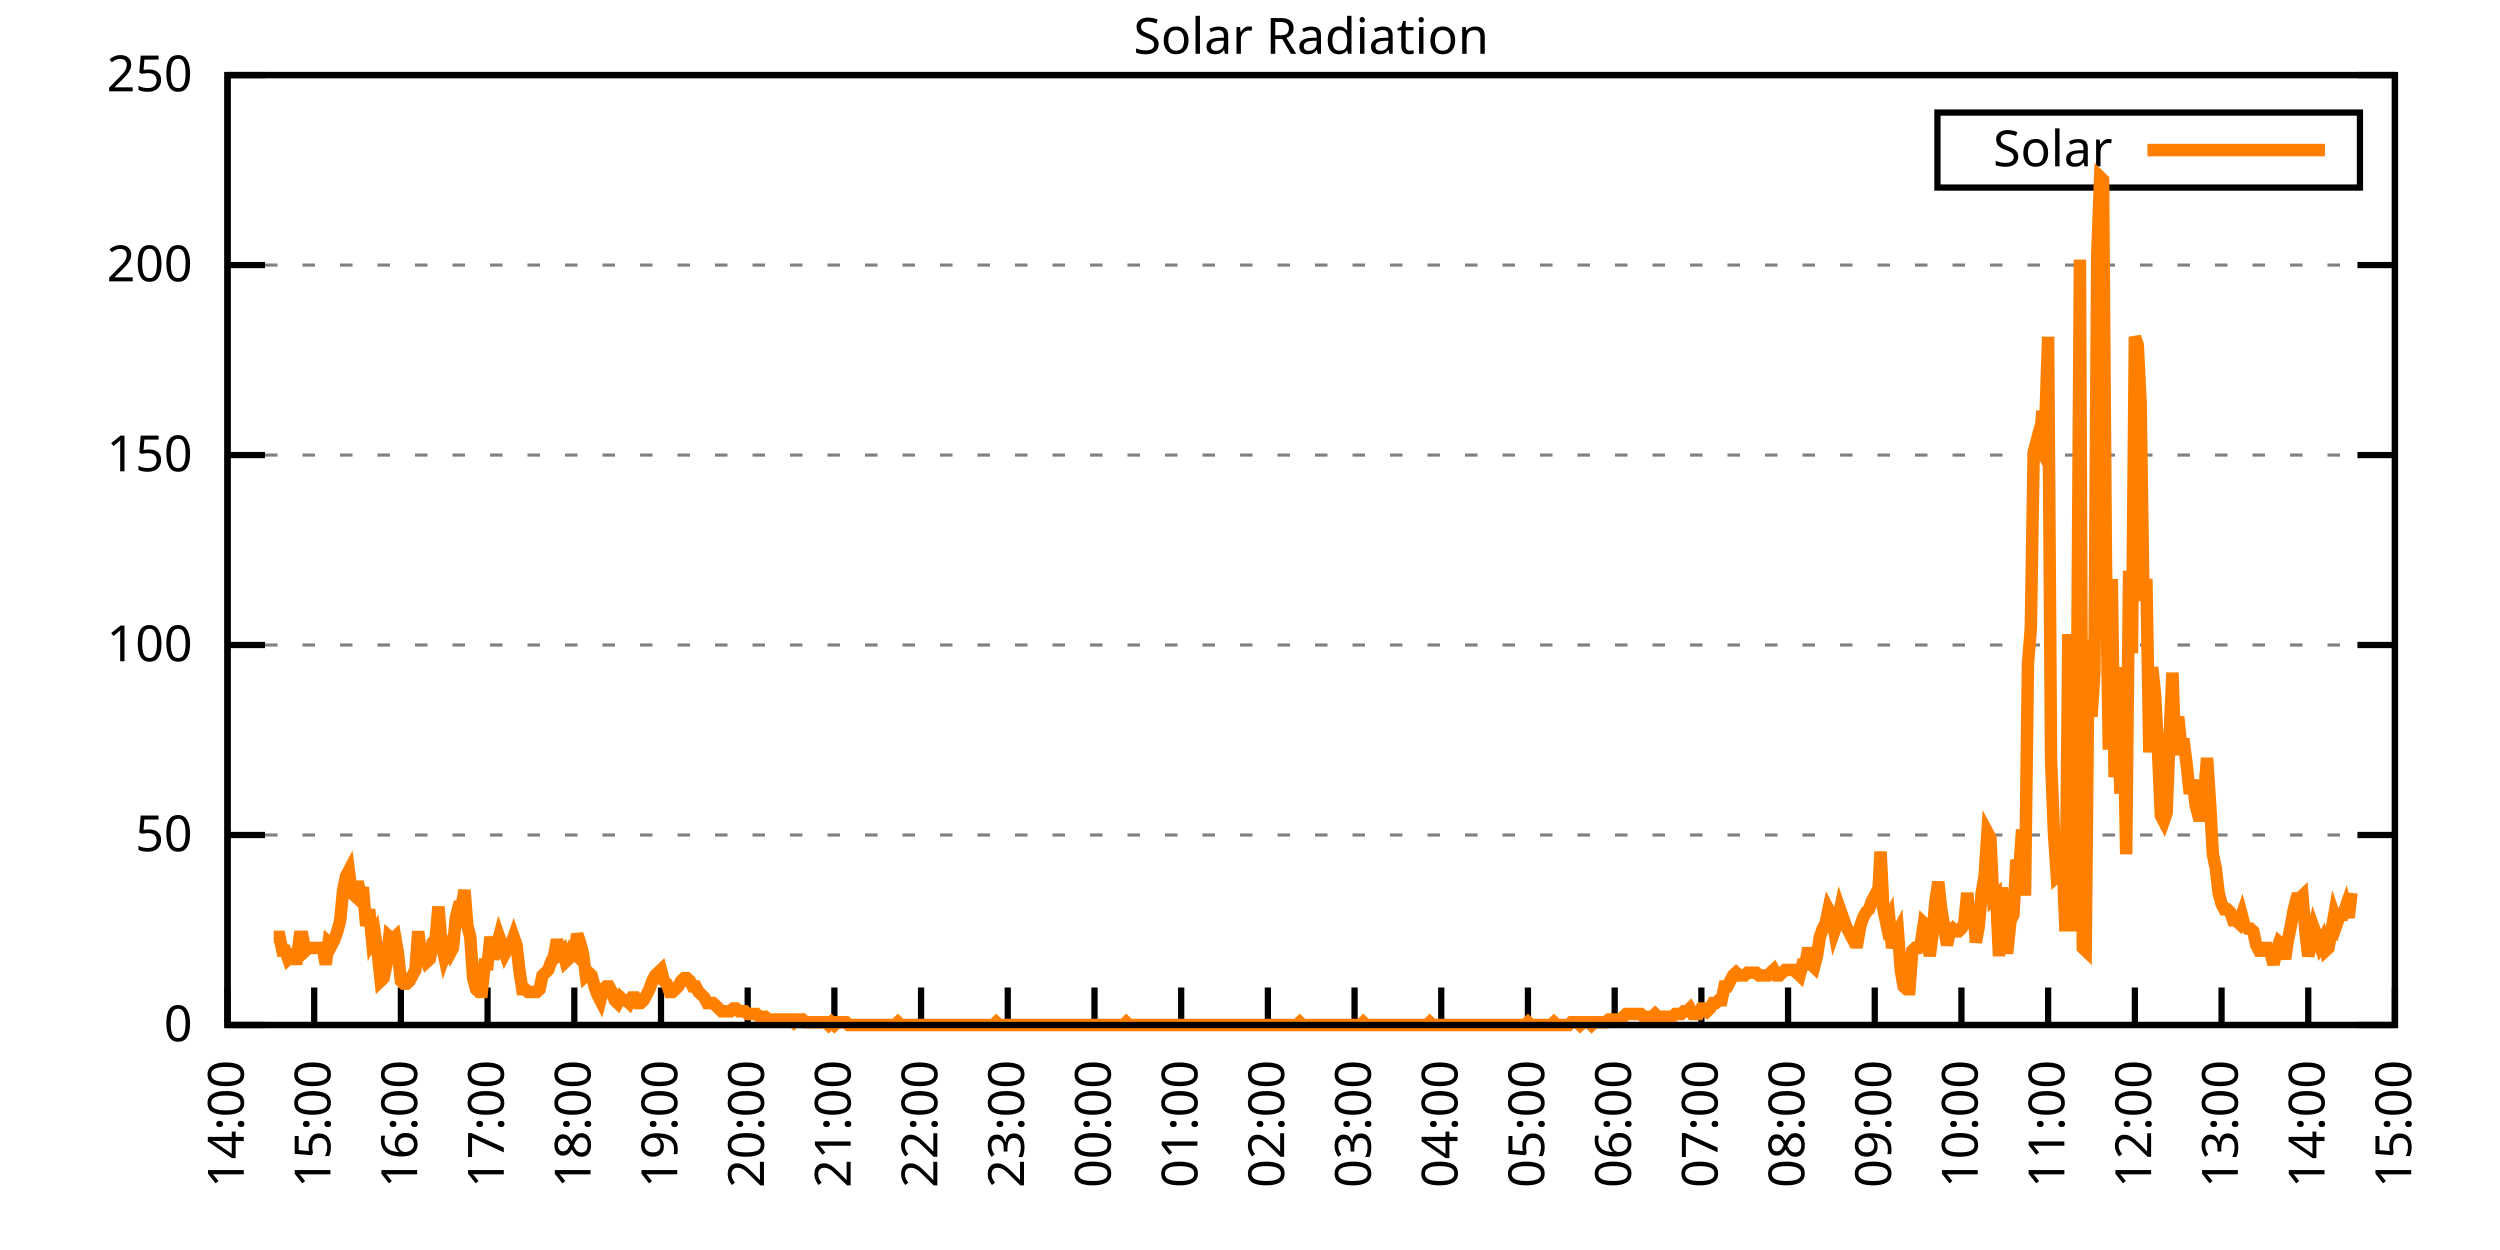
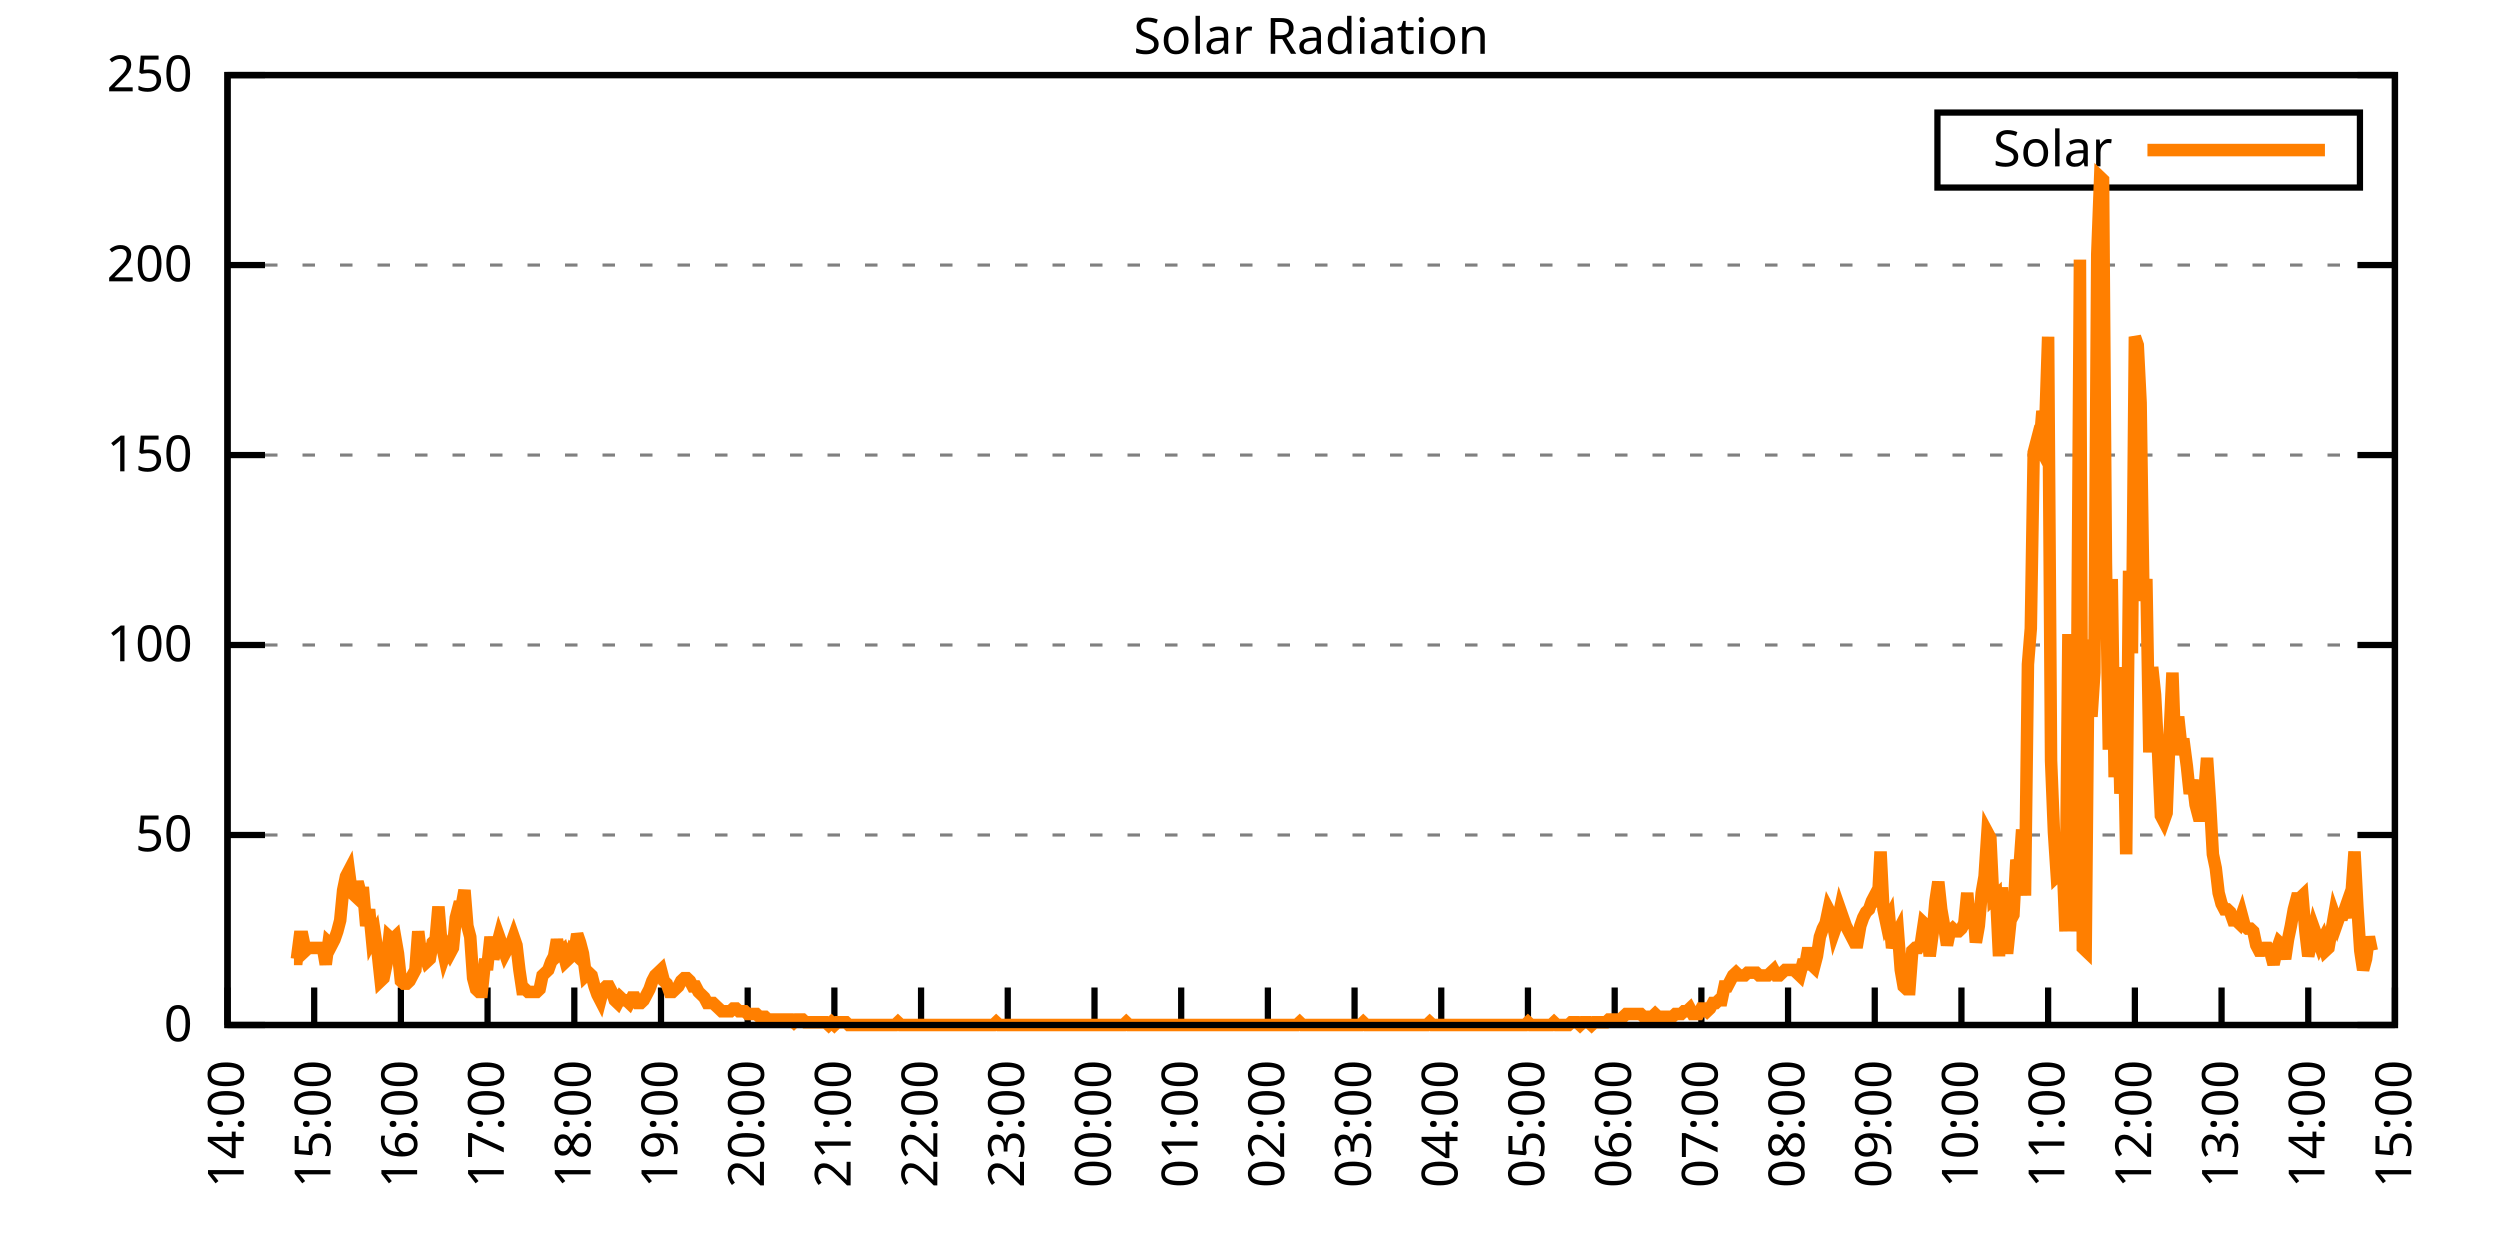
<svg xmlns="http://www.w3.org/2000/svg" xmlns:xlink="http://www.w3.org/1999/xlink" width="400" height="200" viewBox="0 0 400 200">
  <g id="gnuplot_canvas">
    <rect x="0" y="0" width="400" height="200" fill="none" />
    <defs>
      <circle id="gpDot" r="0.5" stroke-width="0.5" stroke="currentColor" />
      <path id="gpPt0" stroke-width="0.333" stroke="currentColor" d="M-1,0 h2 M0,-1 v2" />
      <path id="gpPt1" stroke-width="0.333" stroke="currentColor" d="M-1,-1 L1,1 M1,-1 L-1,1" />
      <path id="gpPt2" stroke-width="0.333" stroke="currentColor" d="M-1,0 L1,0 M0,-1 L0,1 M-1,-1 L1,1 M-1,1 L1,-1" />
      <rect id="gpPt3" stroke-width="0.333" stroke="currentColor" x="-1" y="-1" width="2" height="2" />
      <rect id="gpPt4" stroke-width="0.333" stroke="currentColor" fill="currentColor" x="-1" y="-1" width="2" height="2" />
      <circle id="gpPt5" stroke-width="0.333" stroke="currentColor" cx="0" cy="0" r="1" />
      <use xlink:href="#gpPt5" id="gpPt6" fill="currentColor" stroke="none" />
      <path id="gpPt7" stroke-width="0.333" stroke="currentColor" d="M0,-1.33 L-1.33,0.67 L1.33,0.67 z" />
      <use xlink:href="#gpPt7" id="gpPt8" fill="currentColor" stroke="none" />
      <use xlink:href="#gpPt7" id="gpPt9" stroke="currentColor" transform="rotate(180)" />
      <use xlink:href="#gpPt9" id="gpPt10" fill="currentColor" stroke="none" />
      <use xlink:href="#gpPt3" id="gpPt11" stroke="currentColor" transform="rotate(45)" />
      <use xlink:href="#gpPt11" id="gpPt12" fill="currentColor" stroke="none" />
      <path id="gpPt13" stroke-width="0.333" stroke="currentColor" d="M0,1.330 L1.265,0.411 L0.782,-1.067 L-0.782,-1.076 L-1.265,0.411 z" />
      <use xlink:href="#gpPt13" id="gpPt14" fill="currentColor" stroke="none" />
      <filter id="textbox" filterUnits="objectBoundingBox" x="0" y="0" height="1" width="1">
        <feFlood flood-color="white" flood-opacity="1" result="bgnd" />
        <feComposite in="SourceGraphic" in2="bgnd" operator="atop" />
      </filter>
      <filter id="greybox" filterUnits="objectBoundingBox" x="0" y="0" height="1" width="1">
        <feFlood flood-color="lightgrey" flood-opacity="1" result="grey" />
        <feComposite in="SourceGraphic" in2="grey" operator="atop" />
      </filter>
    </defs>
    <g fill="none" color="white" stroke="currentColor" stroke-width="1.00" stroke-linecap="butt" stroke-linejoin="miter">
</g>
    <g fill="none" color="black" stroke="currentColor" stroke-width="1.00" stroke-linecap="butt" stroke-linejoin="miter">
      <g stroke="none" shape-rendering="crispEdges">
        <polygon fill="rgb(255, 255, 255)" points="36.40,164.00 383.18,164.00 383.18,12.02 36.40,12.02 " />
      </g>
    </g>
    <g fill="none" color="black" stroke="currentColor" stroke-width="1.00" stroke-linecap="butt" stroke-linejoin="miter">
</g>
    <g fill="none" color="black" stroke="black" stroke-width="0.50" stroke-linecap="butt" stroke-linejoin="miter">
</g>
    <g fill="none" color="gray" stroke="currentColor" stroke-width="0.50" stroke-linecap="butt" stroke-linejoin="miter">
      <path stroke="gray" stroke-dasharray="2,4" class="gridline" d="M36.40,164.00 L383.19,164.00  " />
    </g>
    <g fill="none" color="gray" stroke="gray" stroke-width="1.00" stroke-linecap="butt" stroke-linejoin="miter">
</g>
    <g fill="none" color="black" stroke="currentColor" stroke-width="1.00" stroke-linecap="butt" stroke-linejoin="miter">
      <path stroke="black" d="M36.40,164.00 L42.40,164.00 M383.19,164.00 L377.19,164.00  " />
      <g transform="translate(30.80,166.60)" stroke="none" fill="black" font-family="Sans" font-size="8.00" text-anchor="end">
        <text>
          <tspan font-family="Sans"> 0</tspan>
        </text>
      </g>
    </g>
    <g fill="none" color="black" stroke="currentColor" stroke-width="1.00" stroke-linecap="butt" stroke-linejoin="miter">
</g>
    <g fill="none" color="black" stroke="black" stroke-width="0.50" stroke-linecap="butt" stroke-linejoin="miter">
</g>
    <g fill="none" color="gray" stroke="currentColor" stroke-width="0.50" stroke-linecap="butt" stroke-linejoin="miter">
      <path stroke="gray" stroke-dasharray="2,4" class="gridline" d="M36.40,133.60 L383.19,133.60  " />
    </g>
    <g fill="none" color="gray" stroke="gray" stroke-width="1.00" stroke-linecap="butt" stroke-linejoin="miter">
</g>
    <g fill="none" color="black" stroke="currentColor" stroke-width="1.00" stroke-linecap="butt" stroke-linejoin="miter">
      <path stroke="black" d="M36.40,133.60 L42.40,133.60 M383.19,133.60 L377.19,133.60  " />
      <g transform="translate(30.80,136.20)" stroke="none" fill="black" font-family="Sans" font-size="8.00" text-anchor="end">
        <text>
          <tspan font-family="Sans"> 50</tspan>
        </text>
      </g>
    </g>
    <g fill="none" color="black" stroke="currentColor" stroke-width="1.00" stroke-linecap="butt" stroke-linejoin="miter">
</g>
    <g fill="none" color="black" stroke="black" stroke-width="0.50" stroke-linecap="butt" stroke-linejoin="miter">
</g>
    <g fill="none" color="gray" stroke="currentColor" stroke-width="0.50" stroke-linecap="butt" stroke-linejoin="miter">
      <path stroke="gray" stroke-dasharray="2,4" class="gridline" d="M36.40,103.20 L383.19,103.20  " />
    </g>
    <g fill="none" color="gray" stroke="gray" stroke-width="1.00" stroke-linecap="butt" stroke-linejoin="miter">
</g>
    <g fill="none" color="black" stroke="currentColor" stroke-width="1.00" stroke-linecap="butt" stroke-linejoin="miter">
      <path stroke="black" d="M36.40,103.20 L42.40,103.20 M383.19,103.20 L377.19,103.20  " />
      <g transform="translate(30.80,105.80)" stroke="none" fill="black" font-family="Sans" font-size="8.00" text-anchor="end">
        <text>
          <tspan font-family="Sans"> 100</tspan>
        </text>
      </g>
    </g>
    <g fill="none" color="black" stroke="currentColor" stroke-width="1.00" stroke-linecap="butt" stroke-linejoin="miter">
</g>
    <g fill="none" color="black" stroke="black" stroke-width="0.50" stroke-linecap="butt" stroke-linejoin="miter">
</g>
    <g fill="none" color="gray" stroke="currentColor" stroke-width="0.50" stroke-linecap="butt" stroke-linejoin="miter">
      <path stroke="gray" stroke-dasharray="2,4" class="gridline" d="M36.40,72.81 L383.19,72.81  " />
    </g>
    <g fill="none" color="gray" stroke="gray" stroke-width="1.00" stroke-linecap="butt" stroke-linejoin="miter">
</g>
    <g fill="none" color="black" stroke="currentColor" stroke-width="1.00" stroke-linecap="butt" stroke-linejoin="miter">
      <path stroke="black" d="M36.40,72.81 L42.40,72.81 M383.19,72.81 L377.19,72.81  " />
      <g transform="translate(30.80,75.41)" stroke="none" fill="black" font-family="Sans" font-size="8.00" text-anchor="end">
        <text>
          <tspan font-family="Sans"> 150</tspan>
        </text>
      </g>
    </g>
    <g fill="none" color="black" stroke="currentColor" stroke-width="1.00" stroke-linecap="butt" stroke-linejoin="miter">
</g>
    <g fill="none" color="black" stroke="black" stroke-width="0.50" stroke-linecap="butt" stroke-linejoin="miter">
</g>
    <g fill="none" color="gray" stroke="currentColor" stroke-width="0.50" stroke-linecap="butt" stroke-linejoin="miter">
      <path stroke="gray" stroke-dasharray="2,4" class="gridline" d="M36.40,42.41 L383.19,42.41  " />
    </g>
    <g fill="none" color="gray" stroke="gray" stroke-width="1.00" stroke-linecap="butt" stroke-linejoin="miter">
</g>
    <g fill="none" color="black" stroke="currentColor" stroke-width="1.00" stroke-linecap="butt" stroke-linejoin="miter">
      <path stroke="black" d="M36.40,42.41 L42.40,42.41 M383.19,42.41 L377.19,42.41  " />
      <g transform="translate(30.80,45.01)" stroke="none" fill="black" font-family="Sans" font-size="8.00" text-anchor="end">
        <text>
          <tspan font-family="Sans"> 200</tspan>
        </text>
      </g>
    </g>
    <g fill="none" color="black" stroke="currentColor" stroke-width="1.00" stroke-linecap="butt" stroke-linejoin="miter">
</g>
    <g fill="none" color="black" stroke="black" stroke-width="0.50" stroke-linecap="butt" stroke-linejoin="miter">
</g>
    <g fill="none" color="gray" stroke="currentColor" stroke-width="0.50" stroke-linecap="butt" stroke-linejoin="miter">
      <path stroke="gray" stroke-dasharray="2,4" class="gridline" d="M36.40,12.01 L383.19,12.01  " />
    </g>
    <g fill="none" color="gray" stroke="gray" stroke-width="1.00" stroke-linecap="butt" stroke-linejoin="miter">
</g>
    <g fill="none" color="black" stroke="currentColor" stroke-width="1.00" stroke-linecap="butt" stroke-linejoin="miter">
      <path stroke="black" d="M36.40,12.01 L42.40,12.01 M383.19,12.01 L377.19,12.01  " />
      <g transform="translate(30.80,14.61)" stroke="none" fill="black" font-family="Sans" font-size="8.00" text-anchor="end">
        <text>
          <tspan font-family="Sans"> 250</tspan>
        </text>
      </g>
    </g>
    <g fill="none" color="black" stroke="currentColor" stroke-width="1.00" stroke-linecap="butt" stroke-linejoin="miter">
      <path stroke="black" d="M36.40,164.00 L36.40,158.00  " />
      <g transform="translate(39.00,169.60) rotate(270.00)" stroke="none" fill="black" font-family="Sans" font-size="8.00" text-anchor="end">
        <text>
          <tspan font-family="Sans">14:00</tspan>
        </text>
      </g>
    </g>
    <g fill="none" color="black" stroke="currentColor" stroke-width="1.00" stroke-linecap="butt" stroke-linejoin="miter">
      <path stroke="black" d="M50.27,164.00 L50.27,158.00  " />
      <g transform="translate(52.87,169.60) rotate(270.00)" stroke="none" fill="black" font-family="Sans" font-size="8.00" text-anchor="end">
        <text>
          <tspan font-family="Sans">15:00</tspan>
        </text>
      </g>
    </g>
    <g fill="none" color="black" stroke="currentColor" stroke-width="1.00" stroke-linecap="butt" stroke-linejoin="miter">
      <path stroke="black" d="M64.14,164.00 L64.14,158.00  " />
      <g transform="translate(66.74,169.60) rotate(270.00)" stroke="none" fill="black" font-family="Sans" font-size="8.00" text-anchor="end">
        <text>
          <tspan font-family="Sans">16:00</tspan>
        </text>
      </g>
    </g>
    <g fill="none" color="black" stroke="currentColor" stroke-width="1.00" stroke-linecap="butt" stroke-linejoin="miter">
      <path stroke="black" d="M78.01,164.00 L78.01,158.00  " />
      <g transform="translate(80.61,169.60) rotate(270.00)" stroke="none" fill="black" font-family="Sans" font-size="8.00" text-anchor="end">
        <text>
          <tspan font-family="Sans">17:00</tspan>
        </text>
      </g>
    </g>
    <g fill="none" color="black" stroke="currentColor" stroke-width="1.00" stroke-linecap="butt" stroke-linejoin="miter">
      <path stroke="black" d="M91.89,164.00 L91.89,158.00  " />
      <g transform="translate(94.49,169.60) rotate(270.00)" stroke="none" fill="black" font-family="Sans" font-size="8.00" text-anchor="end">
        <text>
          <tspan font-family="Sans">18:00</tspan>
        </text>
      </g>
    </g>
    <g fill="none" color="black" stroke="currentColor" stroke-width="1.00" stroke-linecap="butt" stroke-linejoin="miter">
      <path stroke="black" d="M105.76,164.00 L105.76,158.00  " />
      <g transform="translate(108.36,169.60) rotate(270.00)" stroke="none" fill="black" font-family="Sans" font-size="8.00" text-anchor="end">
        <text>
          <tspan font-family="Sans">19:00</tspan>
        </text>
      </g>
    </g>
    <g fill="none" color="black" stroke="currentColor" stroke-width="1.00" stroke-linecap="butt" stroke-linejoin="miter">
      <path stroke="black" d="M119.63,164.00 L119.63,158.00  " />
      <g transform="translate(122.23,169.60) rotate(270.00)" stroke="none" fill="black" font-family="Sans" font-size="8.00" text-anchor="end">
        <text>
          <tspan font-family="Sans">20:00</tspan>
        </text>
      </g>
    </g>
    <g fill="none" color="black" stroke="currentColor" stroke-width="1.00" stroke-linecap="butt" stroke-linejoin="miter">
      <path stroke="black" d="M133.50,164.00 L133.50,158.00  " />
      <g transform="translate(136.10,169.60) rotate(270.00)" stroke="none" fill="black" font-family="Sans" font-size="8.00" text-anchor="end">
        <text>
          <tspan font-family="Sans">21:00</tspan>
        </text>
      </g>
    </g>
    <g fill="none" color="black" stroke="currentColor" stroke-width="1.00" stroke-linecap="butt" stroke-linejoin="miter">
      <path stroke="black" d="M147.37,164.00 L147.37,158.00  " />
      <g transform="translate(149.97,169.60) rotate(270.00)" stroke="none" fill="black" font-family="Sans" font-size="8.00" text-anchor="end">
        <text>
          <tspan font-family="Sans">22:00</tspan>
        </text>
      </g>
    </g>
    <g fill="none" color="black" stroke="currentColor" stroke-width="1.00" stroke-linecap="butt" stroke-linejoin="miter">
      <path stroke="black" d="M161.24,164.00 L161.24,158.00  " />
      <g transform="translate(163.84,169.60) rotate(270.00)" stroke="none" fill="black" font-family="Sans" font-size="8.00" text-anchor="end">
        <text>
          <tspan font-family="Sans">23:00</tspan>
        </text>
      </g>
    </g>
    <g fill="none" color="black" stroke="currentColor" stroke-width="1.00" stroke-linecap="butt" stroke-linejoin="miter">
      <path stroke="black" d="M175.12,164.00 L175.12,158.00  " />
      <g transform="translate(177.72,169.60) rotate(270.00)" stroke="none" fill="black" font-family="Sans" font-size="8.00" text-anchor="end">
        <text>
          <tspan font-family="Sans">00:00</tspan>
        </text>
      </g>
    </g>
    <g fill="none" color="black" stroke="currentColor" stroke-width="1.00" stroke-linecap="butt" stroke-linejoin="miter">
      <path stroke="black" d="M188.99,164.00 L188.99,158.00  " />
      <g transform="translate(191.59,169.60) rotate(270.00)" stroke="none" fill="black" font-family="Sans" font-size="8.00" text-anchor="end">
        <text>
          <tspan font-family="Sans">01:00</tspan>
        </text>
      </g>
    </g>
    <g fill="none" color="black" stroke="currentColor" stroke-width="1.00" stroke-linecap="butt" stroke-linejoin="miter">
      <path stroke="black" d="M202.86,164.00 L202.86,158.00  " />
      <g transform="translate(205.46,169.60) rotate(270.00)" stroke="none" fill="black" font-family="Sans" font-size="8.00" text-anchor="end">
        <text>
          <tspan font-family="Sans">02:00</tspan>
        </text>
      </g>
    </g>
    <g fill="none" color="black" stroke="currentColor" stroke-width="1.00" stroke-linecap="butt" stroke-linejoin="miter">
      <path stroke="black" d="M216.73,164.00 L216.73,158.00  " />
      <g transform="translate(219.33,169.60) rotate(270.00)" stroke="none" fill="black" font-family="Sans" font-size="8.00" text-anchor="end">
        <text>
          <tspan font-family="Sans">03:00</tspan>
        </text>
      </g>
    </g>
    <g fill="none" color="black" stroke="currentColor" stroke-width="1.00" stroke-linecap="butt" stroke-linejoin="miter">
      <path stroke="black" d="M230.60,164.00 L230.60,158.00  " />
      <g transform="translate(233.20,169.60) rotate(270.00)" stroke="none" fill="black" font-family="Sans" font-size="8.00" text-anchor="end">
        <text>
          <tspan font-family="Sans">04:00</tspan>
        </text>
      </g>
    </g>
    <g fill="none" color="black" stroke="currentColor" stroke-width="1.00" stroke-linecap="butt" stroke-linejoin="miter">
      <path stroke="black" d="M244.47,164.00 L244.47,158.00  " />
      <g transform="translate(247.07,169.60) rotate(270.00)" stroke="none" fill="black" font-family="Sans" font-size="8.00" text-anchor="end">
        <text>
          <tspan font-family="Sans">05:00</tspan>
        </text>
      </g>
    </g>
    <g fill="none" color="black" stroke="currentColor" stroke-width="1.00" stroke-linecap="butt" stroke-linejoin="miter">
      <path stroke="black" d="M258.35,164.00 L258.35,158.00  " />
      <g transform="translate(260.95,169.60) rotate(270.00)" stroke="none" fill="black" font-family="Sans" font-size="8.00" text-anchor="end">
        <text>
          <tspan font-family="Sans">06:00</tspan>
        </text>
      </g>
    </g>
    <g fill="none" color="black" stroke="currentColor" stroke-width="1.00" stroke-linecap="butt" stroke-linejoin="miter">
      <path stroke="black" d="M272.22,164.00 L272.22,158.00  " />
      <g transform="translate(274.82,169.60) rotate(270.00)" stroke="none" fill="black" font-family="Sans" font-size="8.00" text-anchor="end">
        <text>
          <tspan font-family="Sans">07:00</tspan>
        </text>
      </g>
    </g>
    <g fill="none" color="black" stroke="currentColor" stroke-width="1.00" stroke-linecap="butt" stroke-linejoin="miter">
      <path stroke="black" d="M286.09,164.00 L286.09,158.00  " />
      <g transform="translate(288.69,169.60) rotate(270.00)" stroke="none" fill="black" font-family="Sans" font-size="8.00" text-anchor="end">
        <text>
          <tspan font-family="Sans">08:00</tspan>
        </text>
      </g>
    </g>
    <g fill="none" color="black" stroke="currentColor" stroke-width="1.00" stroke-linecap="butt" stroke-linejoin="miter">
      <path stroke="black" d="M299.96,164.00 L299.96,158.00  " />
      <g transform="translate(302.56,169.60) rotate(270.00)" stroke="none" fill="black" font-family="Sans" font-size="8.00" text-anchor="end">
        <text>
          <tspan font-family="Sans">09:00</tspan>
        </text>
      </g>
    </g>
    <g fill="none" color="black" stroke="currentColor" stroke-width="1.00" stroke-linecap="butt" stroke-linejoin="miter">
      <path stroke="black" d="M313.83,164.00 L313.83,158.00  " />
      <g transform="translate(316.43,169.60) rotate(270.00)" stroke="none" fill="black" font-family="Sans" font-size="8.00" text-anchor="end">
        <text>
          <tspan font-family="Sans">10:00</tspan>
        </text>
      </g>
    </g>
    <g fill="none" color="black" stroke="currentColor" stroke-width="1.00" stroke-linecap="butt" stroke-linejoin="miter">
      <path stroke="black" d="M327.70,164.00 L327.70,158.00  " />
      <g transform="translate(330.30,169.60) rotate(270.00)" stroke="none" fill="black" font-family="Sans" font-size="8.00" text-anchor="end">
        <text>
          <tspan font-family="Sans">11:00</tspan>
        </text>
      </g>
    </g>
    <g fill="none" color="black" stroke="currentColor" stroke-width="1.00" stroke-linecap="butt" stroke-linejoin="miter">
      <path stroke="black" d="M341.58,164.00 L341.58,158.00  " />
      <g transform="translate(344.18,169.60) rotate(270.00)" stroke="none" fill="black" font-family="Sans" font-size="8.00" text-anchor="end">
        <text>
          <tspan font-family="Sans">12:00</tspan>
        </text>
      </g>
    </g>
    <g fill="none" color="black" stroke="currentColor" stroke-width="1.00" stroke-linecap="butt" stroke-linejoin="miter">
      <path stroke="black" d="M355.45,164.00 L355.45,158.00  " />
      <g transform="translate(358.05,169.60) rotate(270.00)" stroke="none" fill="black" font-family="Sans" font-size="8.00" text-anchor="end">
        <text>
          <tspan font-family="Sans">13:00</tspan>
        </text>
      </g>
    </g>
    <g fill="none" color="black" stroke="currentColor" stroke-width="1.00" stroke-linecap="butt" stroke-linejoin="miter">
      <path stroke="black" d="M369.32,164.00 L369.32,158.00  " />
      <g transform="translate(371.92,169.60) rotate(270.00)" stroke="none" fill="black" font-family="Sans" font-size="8.00" text-anchor="end">
        <text>
          <tspan font-family="Sans">14:00</tspan>
        </text>
      </g>
    </g>
    <g fill="none" color="black" stroke="currentColor" stroke-width="1.00" stroke-linecap="butt" stroke-linejoin="miter">
      <path stroke="black" d="M383.19,164.00 L383.19,158.00  " />
      <g transform="translate(385.79,169.60) rotate(270.00)" stroke="none" fill="black" font-family="Sans" font-size="8.00" text-anchor="end">
        <text>
          <tspan font-family="Sans">15:00</tspan>
        </text>
      </g>
    </g>
    <g fill="none" color="black" stroke="currentColor" stroke-width="1.00" stroke-linecap="butt" stroke-linejoin="miter">
</g>
    <g fill="none" color="black" stroke="currentColor" stroke-width="1.00" stroke-linecap="butt" stroke-linejoin="miter">
      <path stroke="black" d="M36.40,12.01 L36.40,164.00 L383.19,164.00 L383.19,12.01 L36.40,12.01 Z  " />
    </g>
    <g fill="none" color="black" stroke="currentColor" stroke-width="1.00" stroke-linecap="butt" stroke-linejoin="miter">
</g>
    <g fill="none" color="black" stroke="currentColor" stroke-width="1.00" stroke-linecap="butt" stroke-linejoin="miter">
      <path stroke="black" d="M309.99,30.01 L309.99,18.01 L377.59,18.01 L377.59,30.01 L309.99,30.01 Z  " />
    </g>
    <g id="Solar_Radiation_plot_1">
      <g fill="none" color="white" stroke="black" stroke-width="2.00" stroke-linecap="butt" stroke-linejoin="miter">
</g>
      <g fill="none" color="black" stroke="currentColor" stroke-width="2.00" stroke-linecap="butt" stroke-linejoin="miter">
        <g transform="translate(337.99,26.61)" stroke="none" fill="black" font-family="Sans" font-size="8.00" text-anchor="end">
          <text>
            <tspan font-family="Sans">Solar</tspan>
          </text>
        </g>
      </g>
      <g fill="none" color="black" stroke="currentColor" stroke-width="2.00" stroke-linecap="butt" stroke-linejoin="miter">
-         <path stroke="rgb(255, 127,   0)" d="M343.59,24.01 L371.99,24.01 M43.80,149.90 L44.26,149.90 L44.72,149.90 L45.19,152.11 L45.65,152.11 L46.11,153.43   L46.57,152.99 L47.03,153.43 L47.50,153.43 L47.96,149.90 L48.42,149.90 L48.88,152.11 L49.35,151.67 L49.81,151.67   L50.27,151.67 L50.73,151.67 L51.20,151.67 L51.66,151.67 L52.12,154.31 L52.58,150.79 L53.05,151.23 L53.51,150.34   L53.97,149.02 L54.43,147.26 L54.90,142.42 L55.36,140.21 L55.82,139.33 L56.28,142.86 L56.75,143.30 L57.21,141.09   L57.67,142.86 L58.13,142.86 L58.59,148.14 L59.06,145.50 L59.52,150.34 L59.98,149.46 L60.44,152.55 L60.91,156.95   L61.37,156.51 L61.83,154.31 L62.29,149.90 L62.76,150.34 L63.22,149.90 L63.68,152.55 L64.14,156.95 L64.61,157.39   L65.07,157.39 L65.53,156.95 L65.99,156.07 L66.46,155.19 L66.92,149.02 L67.38,152.99 L67.84,152.55 L68.30,153.87   L68.77,153.43 L69.23,150.79 L69.69,150.34 L70.15,145.06 L70.62,150.79 L71.08,152.99 L71.54,151.67 L72.00,152.55   L72.47,151.67 L72.93,146.82 L73.39,145.06 L73.85,145.06 L74.32,142.42 L74.78,148.14 L75.24,149.90 L75.70,156.51   L76.17,158.27 L76.63,158.71 L77.09,158.71 L77.55,154.31 L78.01,154.31 L78.48,149.90 L78.94,153.43 L79.40,151.67   L79.86,149.90 L80.33,151.23 L80.79,152.55 L81.25,151.67 L81.71,151.23 L82.18,149.90 L82.64,151.23 L83.10,155.19   L83.56,158.27 L84.03,158.27 L84.49,158.71 L84.95,158.71 L85.41,158.71 L85.88,158.71 L86.34,158.27 L86.80,156.07   L87.26,155.63 L87.72,155.19 L88.19,153.87 L88.65,152.99 L89.11,150.34 L89.57,152.55 L90.04,152.11 L90.50,153.87   L90.96,153.43 L91.42,152.11 L91.89,152.55 L92.35,149.46 L92.81,150.79 L93.27,152.55 L93.74,156.07 L94.20,155.63   L94.66,156.07 L95.12,157.83 L95.59,159.15 L96.05,160.04 L96.51,158.27 L96.97,157.83 L97.44,157.83 L97.90,158.71   L98.36,160.04 L98.82,160.48 L99.28,159.60 L99.75,160.04 L100.21,160.04 L100.67,160.48 L101.13,159.60 L101.60,159.60   L102.06,160.48 L102.52,160.48 L102.98,160.04 L103.45,159.15 L103.91,158.27 L104.37,156.95 L104.83,156.07 L105.30,155.63   L105.76,155.19 L106.22,156.95 L106.68,157.39 L107.15,158.71 L107.61,158.71 L108.07,158.27 L108.53,157.83 L108.99,156.95   L109.46,156.51 L109.92,156.51 L110.38,156.95 L110.84,157.83 L111.31,157.83 L111.77,158.71 L112.23,159.15 L112.69,159.60   L113.16,160.48 L113.62,160.48 L114.08,160.48 L114.54,160.92 L115.01,161.36 L115.47,161.80 L115.93,161.80 L116.39,161.80   L116.86,161.80 L117.32,161.36 L117.78,161.36 L118.24,161.80 L118.70,161.80 L119.17,161.80 L119.63,162.24 L120.09,162.24   L120.55,162.24 L121.02,162.24 L121.48,162.68 L121.94,162.68 L122.40,162.68 L122.87,163.12 L123.33,163.12 L123.79,163.12   L124.25,163.12 L124.72,163.12 L125.18,163.12 L125.64,163.12 L126.10,163.12 L126.57,163.12 L127.03,163.56 L127.49,163.12   L127.95,163.12 L128.41,163.12 L128.88,163.56 L129.34,163.56 L129.80,163.56 L130.26,163.56 L130.73,163.56 L131.19,163.56   L131.65,163.56 L132.11,163.56 L132.58,164.00 L133.04,163.56 L133.50,164.00 L133.96,163.56 L134.43,163.56 L134.89,163.56   L135.35,163.56 L135.81,164.00 L136.28,164.00 L136.74,164.00 L137.20,164.00 L137.66,164.00 L138.13,164.00 L138.59,164.00   L139.05,164.00 L139.51,164.00 L139.97,164.00 L140.44,164.00 L140.90,164.00 L141.36,164.00 L141.82,164.00 L142.29,164.00   L142.75,164.00 L143.21,164.00 L143.67,163.56 L144.14,164.00 L144.60,164.00 L145.06,164.00 L145.52,164.00 L145.99,164.00   L146.45,164.00 L146.91,164.00 L147.37,164.00 L147.84,164.00 L148.30,164.00 L148.76,164.00 L149.22,164.00 L149.68,164.00   L150.15,164.00 L150.61,164.00 L151.07,164.00 L151.53,164.00 L152.00,164.00 L152.46,164.00 L152.92,164.00 L153.38,164.00   L153.85,164.00 L154.31,164.00 L154.77,164.00 L155.23,164.00 L155.70,164.00 L156.16,164.00 L156.62,164.00 L157.08,164.00   L157.55,164.00 L158.01,164.00 L158.47,164.00 L158.93,164.00 L159.39,163.56 L159.86,164.00 L160.32,164.00 L160.78,164.00   L161.24,164.00 L161.71,164.00 L162.17,164.00 L162.63,164.00 L163.09,164.00 L163.56,164.00 L164.02,164.00 L164.48,164.00   L164.94,164.00 L165.41,164.00 L165.87,164.00 L166.33,164.00 L166.79,164.00 L167.26,164.00 L167.72,164.00 L168.18,164.00   L168.64,164.00 L169.10,164.00 L169.57,164.00 L170.03,164.00 L170.49,164.00 L170.95,164.00 L171.42,164.00 L171.88,164.00   L172.34,164.00 L172.80,164.00 L173.27,164.00 L173.73,164.00 L174.19,164.00 L174.65,164.00 L175.12,164.00 L175.58,164.00   L176.04,164.00 L176.50,164.00 L176.97,164.00 L177.43,164.00 L177.89,164.00 L178.35,164.00 L178.82,164.00 L179.28,164.00   L179.74,164.00 L180.20,163.56 L180.66,164.00 L181.13,164.00 L181.59,164.00 L182.05,164.00 L182.51,164.00 L182.98,164.00   L183.44,164.00 L183.90,164.00 L184.36,164.00 L184.83,164.00 L185.29,164.00 L185.75,164.00 L186.21,164.00 L186.68,164.00   L187.14,164.00 L187.60,164.00 L188.06,164.00 L188.53,164.00 L188.99,164.00 L189.45,164.00 L189.91,164.00 L190.37,164.00   L190.84,164.00 L191.30,164.00 L191.76,164.00 L192.22,164.00 L192.69,164.00 L193.15,164.00 L193.61,164.00 L194.07,164.00   L194.54,164.00 L195.00,164.00 L195.46,164.00 L195.92,164.00 L196.39,164.00 L196.85,164.00 L197.31,164.00 L197.77,164.00   L198.24,164.00 L198.70,164.00 L199.16,164.00 L199.62,164.00 L200.08,164.00 L200.55,164.00 L201.01,164.00 L201.47,164.00   L201.93,164.00 L202.40,164.00 L202.86,164.00 L203.32,164.00 L203.78,164.00 L204.25,164.00 L204.71,164.00 L205.17,164.00   L205.63,164.00 L206.10,164.00 L206.56,164.00 L207.02,164.00 L207.48,164.00 L207.95,163.56 L208.41,164.00 L208.87,164.00   L209.33,164.00 L209.80,164.00 L210.26,164.00 L210.72,164.00 L211.18,164.00 L211.64,164.00 L212.11,164.00 L212.57,164.00   L213.03,164.00 L213.49,164.00 L213.96,164.00 L214.42,164.00 L214.88,164.00 L215.34,164.00 L215.81,164.00 L216.27,164.00   L216.73,164.00 L217.19,164.00 L217.66,164.00 L218.12,163.56 L218.58,164.00 L219.04,164.00 L219.51,164.00 L219.97,164.00   L220.43,164.00 L220.89,164.00 L221.35,164.00 L221.82,164.00 L222.28,164.00 L222.74,164.00 L223.20,164.00 L223.67,164.00   L224.13,164.00 L224.59,164.00 L225.05,164.00 L225.52,164.00 L225.98,164.00 L226.44,164.00 L226.90,164.00 L227.37,164.00   L227.83,164.00 L228.29,164.00 L228.75,163.56 L229.22,164.00 L229.68,164.00 L230.14,164.00 L230.60,164.00 L231.06,164.00   L231.53,164.00 L231.99,164.00 L232.45,164.00 L232.91,164.00 L233.38,164.00 L233.84,164.00 L234.30,164.00 L234.76,164.00   L235.23,164.00 L235.69,164.00 L236.15,164.00 L236.61,164.00 L237.08,164.00 L237.54,164.00 L238.00,164.00 L238.46,164.00   L238.93,164.00 L239.39,164.00 L239.85,164.00 L240.31,164.00 L240.77,164.00 L241.24,164.00 L241.70,164.00 L242.16,164.00   L242.62,164.00 L243.09,164.00 L243.55,164.00 L244.01,164.00 L244.47,163.56 L244.94,164.00 L245.40,164.00 L245.86,164.00   L246.32,164.00 L246.79,164.00 L247.25,164.00 L247.71,164.00 L248.17,164.00 L248.64,163.56 L249.10,164.00 L249.56,164.00   L250.02,164.00 L250.49,164.00 L250.95,164.00 L251.41,163.56 L251.87,163.56 L252.33,163.56 L252.80,164.00 L253.26,163.56   L253.72,163.56 L254.18,163.56 L254.65,164.00 L255.11,163.56 L255.57,163.56 L256.03,163.56 L256.50,163.56 L256.96,163.56   L257.42,163.12 L257.88,163.12 L258.35,163.12 L258.81,163.12 L259.27,163.12 L259.73,162.68 L260.20,162.24 L260.66,162.24   L261.12,162.24 L261.58,162.24 L262.04,162.24 L262.51,162.24 L262.97,162.68 L263.43,162.68 L263.89,162.68 L264.36,162.68   L264.82,162.24 L265.28,162.68 L265.74,162.68 L266.21,162.68 L266.67,162.68 L267.13,162.68 L267.59,162.68 L268.06,162.24   L268.52,162.24 L268.98,162.24 L269.44,161.80 L269.91,161.80 L270.37,161.36 L270.83,162.24 L271.29,162.24 L271.75,162.24   L272.22,161.36 L272.68,161.36 L273.14,161.80 L273.60,161.36 L274.07,160.48 L274.53,160.48 L274.99,160.04 L275.45,160.04   L275.92,157.83 L276.38,157.83 L276.84,156.95 L277.30,156.07 L277.77,155.63 L278.23,156.07 L278.69,156.07 L279.15,156.07   L279.62,155.63 L280.08,155.63 L280.54,155.63 L281.00,155.63 L281.46,156.07 L281.93,156.07 L282.39,156.07 L282.85,156.07   L283.31,155.63 L283.78,155.19 L284.24,156.07 L284.70,156.07 L285.16,155.63 L285.63,155.19 L286.09,155.19 L286.55,155.19   L287.01,155.19 L287.48,155.63 L287.94,156.07 L288.40,154.31 L288.86,154.31 L289.33,151.67 L289.79,154.31 L290.25,154.75   L290.71,152.99 L291.18,149.90 L291.64,148.58 L292.10,147.70 L292.56,145.50 L293.02,146.38 L293.49,149.02 L293.95,147.70   L294.41,145.50 L294.87,146.82 L295.34,148.14 L295.80,149.02 L296.26,149.90 L296.72,150.79 L297.19,150.79 L297.65,148.14   L298.11,146.82 L298.57,145.94 L299.04,145.50 L299.50,144.18 L299.96,143.30 L300.42,145.06 L300.89,136.25 L301.35,145.50   L301.81,147.70 L302.27,146.82 L302.73,151.67 L303.20,149.90 L303.66,149.02 L304.12,155.19 L304.58,157.83 L305.05,158.27   L305.51,158.27 L305.97,152.11 L306.43,151.67 L306.90,151.67 L307.36,150.79 L307.82,147.70 L308.28,148.14 L308.75,152.99   L309.21,149.46 L309.67,144.18 L310.13,141.09 L310.60,145.50 L311.06,148.14 L311.52,151.23 L311.98,149.02 L312.44,148.58   L312.91,149.02 L313.37,149.02 L313.83,148.58 L314.29,147.70 L314.76,142.86 L315.22,148.58 L315.68,144.62 L316.14,150.79   L316.61,148.14 L317.07,142.86 L317.53,140.21 L317.99,133.17 L318.46,134.05 L318.92,143.74 L319.38,143.30 L319.84,152.99   L320.31,141.98 L320.77,151.67 L321.23,151.67 L321.69,147.26 L322.15,146.38 L322.62,137.57 L323.08,139.33 L323.54,132.73   L324.00,143.30 L324.47,106.30 L324.93,100.57 L325.39,72.38 L325.85,70.62 L326.32,71.50 L326.78,65.77 L327.24,67.97   L327.70,53.88 L328.17,121.71 L328.63,133.17 L329.09,140.21 L329.55,139.77 L330.02,137.57 L330.48,149.02 L330.94,101.45   L331.40,149.02 L331.87,134.93 L332.33,110.70 L332.79,41.54 L333.25,151.67 L333.71,152.11 L334.18,102.33 L334.64,114.67   L335.10,107.62 L335.56,40.66 L336.03,28.33 L336.49,28.77 L336.95,90.00 L337.41,119.95 L337.88,92.64 L338.34,124.36   L338.80,106.74 L339.26,127.00 L339.73,111.58 L340.19,136.69 L340.65,91.32 L341.11,104.53 L341.58,53.88 L342.04,55.20   L342.50,64.45 L342.96,96.16 L343.42,92.64 L343.89,120.39 L344.35,106.74 L344.81,111.14 L345.27,119.95 L345.74,130.52   L346.20,131.40 L346.66,130.08 L347.12,118.19 L347.59,107.62 L348.05,120.83 L348.51,114.67 L348.97,119.07 L349.44,119.07   L349.90,122.59 L350.36,127.00 L350.82,124.80 L351.29,128.76 L351.75,130.52 L352.21,130.52 L352.67,127.00 L353.13,121.27   L353.60,128.32 L354.06,136.69 L354.52,138.89 L354.98,142.86 L355.45,144.62 L355.91,145.50 L356.37,145.50 L356.83,145.94   L357.30,147.26 L357.76,147.26 L358.22,147.70 L358.68,146.38 L359.15,148.14 L359.61,148.58 L360.07,148.58 L360.53,149.02   L361.00,151.23 L361.46,152.11 L361.92,152.11 L362.38,151.67 L362.84,151.67 L363.31,152.55 L363.77,154.31 L364.23,152.11   L364.69,150.79 L365.16,151.23 L365.62,153.43 L366.08,150.34 L366.54,148.14 L367.01,145.50 L367.47,143.74 L367.93,143.74   L368.39,143.30 L368.86,149.02 L369.32,152.99 L369.78,150.79 L370.24,148.58 L370.71,149.90 L371.17,151.23 L371.63,150.34   L372.09,152.11 L372.56,151.67 L373.02,149.02 L373.48,146.38 L373.94,147.70 L374.40,146.38 L374.87,146.38 L375.33,145.06   L375.79,146.82 L376.25,142.86  " />
+         <path stroke="rgb(255, 127,   0)" d="M343.59,24.01 L371.99,24.01 M47.03,153.43 L47.50,153.43 L47.96,149.90 L48.42,149.90 L48.88,152.11 L49.35,151.67   L49.81,151.67 L50.27,151.67 L50.73,151.67 L51.20,151.67 L51.66,151.67 L52.12,154.31 L52.58,150.79 L53.05,151.23   L53.51,150.34 L53.97,149.02 L54.43,147.26 L54.90,142.42 L55.36,140.21 L55.82,139.33 L56.28,142.86 L56.75,143.30   L57.21,141.09 L57.67,142.86 L58.13,142.86 L58.59,148.14 L59.06,145.50 L59.52,150.34 L59.98,149.46 L60.44,152.55   L60.91,156.95 L61.37,156.51 L61.83,154.31 L62.29,149.90 L62.76,150.34 L63.22,149.90 L63.68,152.55 L64.14,156.95   L64.61,157.39 L65.07,157.39 L65.53,156.95 L65.99,156.07 L66.46,155.19 L66.92,149.02 L67.38,152.99 L67.84,152.55   L68.30,153.87 L68.77,153.43 L69.23,150.79 L69.69,150.34 L70.15,145.06 L70.62,150.79 L71.08,152.99 L71.54,151.67   L72.00,152.55 L72.47,151.67 L72.93,146.82 L73.39,145.06 L73.85,145.06 L74.32,142.42 L74.78,148.14 L75.24,149.90   L75.70,156.51 L76.17,158.27 L76.63,158.71 L77.09,158.71 L77.55,154.31 L78.01,154.31 L78.48,149.90 L78.94,153.43   L79.40,151.67 L79.86,149.90 L80.33,151.23 L80.79,152.55 L81.25,151.67 L81.71,151.23 L82.18,149.90 L82.64,151.23   L83.10,155.19 L83.56,158.27 L84.03,158.27 L84.49,158.71 L84.95,158.71 L85.41,158.71 L85.88,158.71 L86.34,158.27   L86.80,156.07 L87.26,155.63 L87.72,155.19 L88.19,153.87 L88.65,152.99 L89.11,150.34 L89.57,152.55 L90.04,152.11   L90.50,153.87 L90.96,153.43 L91.42,152.11 L91.89,152.55 L92.35,149.46 L92.81,150.79 L93.27,152.55 L93.74,156.07   L94.20,155.63 L94.66,156.07 L95.12,157.83 L95.59,159.15 L96.05,160.04 L96.51,158.27 L96.97,157.83 L97.44,157.83   L97.90,158.71 L98.36,160.04 L98.82,160.48 L99.28,159.60 L99.75,160.04 L100.21,160.04 L100.67,160.48 L101.13,159.60   L101.60,159.60 L102.06,160.48 L102.52,160.48 L102.98,160.04 L103.45,159.15 L103.91,158.27 L104.37,156.95 L104.83,156.07   L105.30,155.63 L105.76,155.19 L106.22,156.95 L106.68,157.39 L107.15,158.71 L107.61,158.71 L108.07,158.27 L108.53,157.83   L108.99,156.95 L109.46,156.51 L109.92,156.51 L110.38,156.95 L110.84,157.83 L111.31,157.83 L111.77,158.71 L112.23,159.15   L112.69,159.60 L113.16,160.48 L113.62,160.48 L114.08,160.48 L114.54,160.92 L115.01,161.36 L115.47,161.80 L115.93,161.80   L116.39,161.80 L116.86,161.80 L117.32,161.36 L117.78,161.36 L118.24,161.80 L118.70,161.80 L119.17,161.80 L119.63,162.24   L120.09,162.24 L120.55,162.24 L121.02,162.24 L121.48,162.68 L121.94,162.68 L122.40,162.68 L122.87,163.12 L123.33,163.12   L123.79,163.12 L124.25,163.12 L124.72,163.12 L125.18,163.12 L125.64,163.12 L126.10,163.12 L126.57,163.12 L127.03,163.56   L127.49,163.12 L127.95,163.12 L128.41,163.12 L128.88,163.56 L129.34,163.56 L129.80,163.56 L130.26,163.56 L130.73,163.56   L131.19,163.56 L131.65,163.56 L132.11,163.56 L132.58,164.00 L133.04,163.56 L133.50,164.00 L133.96,163.56 L134.43,163.56   L134.89,163.56 L135.35,163.56 L135.81,164.00 L136.28,164.00 L136.74,164.00 L137.20,164.00 L137.66,164.00 L138.13,164.00   L138.59,164.00 L139.05,164.00 L139.51,164.00 L139.97,164.00 L140.44,164.00 L140.90,164.00 L141.36,164.00 L141.82,164.00   L142.29,164.00 L142.75,164.00 L143.21,164.00 L143.67,163.56 L144.14,164.00 L144.60,164.00 L145.06,164.00 L145.52,164.00   L145.99,164.00 L146.45,164.00 L146.91,164.00 L147.37,164.00 L147.84,164.00 L148.30,164.00 L148.76,164.00 L149.22,164.00   L149.68,164.00 L150.15,164.00 L150.61,164.00 L151.07,164.00 L151.53,164.00 L152.00,164.00 L152.46,164.00 L152.92,164.00   L153.38,164.00 L153.85,164.00 L154.31,164.00 L154.77,164.00 L155.23,164.00 L155.70,164.00 L156.16,164.00 L156.62,164.00   L157.08,164.00 L157.55,164.00 L158.01,164.00 L158.47,164.00 L158.93,164.00 L159.39,163.56 L159.86,164.00 L160.32,164.00   L160.78,164.00 L161.24,164.00 L161.71,164.00 L162.17,164.00 L162.63,164.00 L163.09,164.00 L163.56,164.00 L164.02,164.00   L164.48,164.00 L164.94,164.00 L165.41,164.00 L165.87,164.00 L166.33,164.00 L166.79,164.00 L167.26,164.00 L167.72,164.00   L168.18,164.00 L168.64,164.00 L169.10,164.00 L169.57,164.00 L170.03,164.00 L170.49,164.00 L170.95,164.00 L171.42,164.00   L171.88,164.00 L172.34,164.00 L172.80,164.00 L173.27,164.00 L173.73,164.00 L174.19,164.00 L174.65,164.00 L175.12,164.00   L175.58,164.00 L176.04,164.00 L176.50,164.00 L176.97,164.00 L177.43,164.00 L177.89,164.00 L178.35,164.00 L178.82,164.00   L179.28,164.00 L179.74,164.00 L180.20,163.56 L180.66,164.00 L181.13,164.00 L181.59,164.00 L182.05,164.00 L182.51,164.00   L182.98,164.00 L183.44,164.00 L183.90,164.00 L184.36,164.00 L184.83,164.00 L185.29,164.00 L185.75,164.00 L186.21,164.00   L186.68,164.00 L187.14,164.00 L187.60,164.00 L188.06,164.00 L188.53,164.00 L188.99,164.00 L189.45,164.00 L189.91,164.00   L190.37,164.00 L190.84,164.00 L191.30,164.00 L191.76,164.00 L192.22,164.00 L192.69,164.00 L193.15,164.00 L193.61,164.00   L194.07,164.00 L194.54,164.00 L195.00,164.00 L195.46,164.00 L195.92,164.00 L196.39,164.00 L196.85,164.00 L197.31,164.00   L197.77,164.00 L198.24,164.00 L198.70,164.00 L199.16,164.00 L199.62,164.00 L200.08,164.00 L200.55,164.00 L201.01,164.00   L201.47,164.00 L201.93,164.00 L202.40,164.00 L202.86,164.00 L203.32,164.00 L203.78,164.00 L204.25,164.00 L204.71,164.00   L205.17,164.00 L205.63,164.00 L206.10,164.00 L206.56,164.00 L207.02,164.00 L207.48,164.00 L207.95,163.56 L208.41,164.00   L208.87,164.00 L209.33,164.00 L209.80,164.00 L210.26,164.00 L210.72,164.00 L211.18,164.00 L211.64,164.00 L212.11,164.00   L212.57,164.00 L213.03,164.00 L213.49,164.00 L213.96,164.00 L214.42,164.00 L214.88,164.00 L215.34,164.00 L215.81,164.00   L216.27,164.00 L216.73,164.00 L217.19,164.00 L217.66,164.00 L218.12,163.56 L218.58,164.00 L219.04,164.00 L219.51,164.00   L219.97,164.00 L220.43,164.00 L220.89,164.00 L221.35,164.00 L221.82,164.00 L222.28,164.00 L222.74,164.00 L223.20,164.00   L223.67,164.00 L224.13,164.00 L224.59,164.00 L225.05,164.00 L225.52,164.00 L225.98,164.00 L226.44,164.00 L226.90,164.00   L227.37,164.00 L227.83,164.00 L228.29,164.00 L228.75,163.56 L229.22,164.00 L229.68,164.00 L230.14,164.00 L230.60,164.00   L231.06,164.00 L231.53,164.00 L231.99,164.00 L232.45,164.00 L232.91,164.00 L233.38,164.00 L233.84,164.00 L234.30,164.00   L234.76,164.00 L235.23,164.00 L235.69,164.00 L236.15,164.00 L236.61,164.00 L237.08,164.00 L237.54,164.00 L238.00,164.00   L238.46,164.00 L238.93,164.00 L239.39,164.00 L239.85,164.00 L240.31,164.00 L240.77,164.00 L241.24,164.00 L241.70,164.00   L242.16,164.00 L242.62,164.00 L243.09,164.00 L243.55,164.00 L244.01,164.00 L244.47,163.56 L244.94,164.00 L245.40,164.00   L245.86,164.00 L246.32,164.00 L246.79,164.00 L247.25,164.00 L247.71,164.00 L248.17,164.00 L248.64,163.56 L249.10,164.00   L249.56,164.00 L250.02,164.00 L250.49,164.00 L250.95,164.00 L251.41,163.56 L251.87,163.56 L252.33,163.56 L252.80,164.00   L253.26,163.56 L253.72,163.56 L254.18,163.56 L254.65,164.00 L255.11,163.56 L255.57,163.56 L256.03,163.56 L256.50,163.56   L256.96,163.56 L257.42,163.12 L257.88,163.12 L258.35,163.12 L258.81,163.12 L259.27,163.12 L259.73,162.68 L260.20,162.24   L260.66,162.24 L261.12,162.24 L261.58,162.24 L262.04,162.24 L262.51,162.24 L262.97,162.68 L263.43,162.68 L263.89,162.68   L264.36,162.68 L264.82,162.24 L265.28,162.68 L265.74,162.68 L266.21,162.68 L266.67,162.68 L267.13,162.68 L267.59,162.68   L268.06,162.24 L268.52,162.24 L268.98,162.24 L269.44,161.80 L269.91,161.80 L270.37,161.36 L270.83,162.24 L271.29,162.24   L271.75,162.24 L272.22,161.36 L272.68,161.36 L273.14,161.80 L273.60,161.36 L274.07,160.48 L274.53,160.48 L274.99,160.04   L275.45,160.04 L275.92,157.83 L276.38,157.83 L276.84,156.95 L277.30,156.07 L277.77,155.63 L278.23,156.07 L278.69,156.07   L279.15,156.07 L279.62,155.63 L280.08,155.63 L280.54,155.63 L281.00,155.63 L281.46,156.07 L281.93,156.07 L282.39,156.07   L282.85,156.07 L283.31,155.63 L283.78,155.19 L284.24,156.07 L284.70,156.07 L285.16,155.63 L285.63,155.19 L286.09,155.19   L286.55,155.19 L287.01,155.19 L287.48,155.63 L287.94,156.07 L288.40,154.31 L288.86,154.31 L289.33,151.67 L289.79,154.31   L290.25,154.75 L290.71,152.99 L291.18,149.90 L291.64,148.58 L292.10,147.70 L292.56,145.50 L293.02,146.38 L293.49,149.02   L293.95,147.70 L294.41,145.50 L294.87,146.82 L295.34,148.14 L295.80,149.02 L296.26,149.90 L296.72,150.79 L297.19,150.79   L297.65,148.14 L298.11,146.82 L298.57,145.94 L299.04,145.50 L299.50,144.18 L299.96,143.30 L300.42,145.06 L300.89,136.25   L301.35,145.50 L301.81,147.70 L302.27,146.82 L302.73,151.67 L303.20,149.90 L303.66,149.02 L304.12,155.19 L304.58,157.83   L305.05,158.27 L305.51,158.27 L305.97,152.11 L306.43,151.67 L306.90,151.67 L307.36,150.79 L307.82,147.70 L308.28,148.14   L308.75,152.99 L309.21,149.46 L309.67,144.18 L310.13,141.09 L310.60,145.50 L311.06,148.14 L311.52,151.23 L311.98,149.02   L312.44,148.58 L312.91,149.02 L313.37,149.02 L313.83,148.58 L314.29,147.70 L314.76,142.86 L315.22,148.58 L315.68,144.62   L316.14,150.79 L316.61,148.14 L317.07,142.86 L317.53,140.21 L317.99,133.17 L318.46,134.05 L318.92,143.74 L319.38,143.30   L319.84,152.99 L320.31,141.98 L320.77,151.67 L321.23,151.67 L321.69,147.26 L322.15,146.38 L322.62,137.57 L323.08,139.33   L323.54,132.73 L324.00,143.30 L324.47,106.30 L324.93,100.57 L325.39,72.38 L325.85,70.62 L326.32,71.50 L326.78,65.77   L327.24,67.97 L327.70,53.88 L328.17,121.71 L328.63,133.17 L329.09,140.21 L329.55,139.77 L330.02,137.57 L330.48,149.02   L330.94,101.45 L331.40,149.02 L331.87,134.93 L332.33,110.70 L332.79,41.54 L333.25,151.67 L333.71,152.11 L334.18,102.33   L334.64,114.67 L335.10,107.62 L335.56,40.66 L336.03,28.33 L336.49,28.77 L336.95,90.00 L337.41,119.95 L337.88,92.64   L338.34,124.36 L338.80,106.74 L339.26,127.00 L339.73,111.58 L340.19,136.69 L340.65,91.32 L341.11,104.53 L341.58,53.88   L342.04,55.20 L342.50,64.45 L342.96,96.16 L343.42,92.64 L343.89,120.39 L344.35,106.74 L344.81,111.14 L345.27,119.95   L345.74,130.52 L346.20,131.40 L346.66,130.08 L347.12,118.19 L347.59,107.62 L348.05,120.83 L348.51,114.67 L348.97,119.07   L349.44,119.07 L349.90,122.59 L350.36,127.00 L350.82,124.80 L351.29,128.76 L351.75,130.52 L352.21,130.52 L352.67,127.00   L353.13,121.27 L353.60,128.32 L354.06,136.69 L354.52,138.89 L354.98,142.86 L355.45,144.62 L355.91,145.50 L356.37,145.50   L356.83,145.94 L357.30,147.26 L357.76,147.26 L358.22,147.70 L358.68,146.38 L359.15,148.14 L359.61,148.58 L360.07,148.58   L360.53,149.02 L361.00,151.23 L361.46,152.11 L361.92,152.11 L362.38,151.67 L362.84,151.67 L363.31,152.55 L363.77,154.31   L364.23,152.11 L364.69,150.79 L365.16,151.23 L365.62,153.43 L366.08,150.34 L366.54,148.14 L367.01,145.50 L367.47,143.74   L367.93,143.74 L368.39,143.30 L368.86,149.02 L369.32,152.99 L369.78,150.79 L370.24,148.58 L370.71,149.90 L371.17,151.23   L371.63,150.34 L372.09,152.11 L372.56,151.67 L373.02,149.02 L373.48,146.38 L373.94,147.70 L374.40,146.38 L374.87,146.38   L375.33,145.06 L375.79,146.82 L376.25,142.86 L376.72,136.25 L377.18,145.06 L377.64,152.11 L378.10,155.19 L378.57,153.43   L379.03,149.90 L379.49,152.11  " />
      </g>
    </g>
    <g fill="none" color="black" stroke="currentColor" stroke-width="2.00" stroke-linecap="butt" stroke-linejoin="miter">
</g>
    <g fill="none" color="black" stroke="black" stroke-width="1.00" stroke-linecap="butt" stroke-linejoin="miter">
</g>
    <g fill="none" color="black" stroke="currentColor" stroke-width="1.00" stroke-linecap="butt" stroke-linejoin="miter">
      <path stroke="black" d="M36.40,12.01 L36.40,164.00 L383.19,164.00 L383.19,12.01 L36.40,12.01 Z  " />
      <g transform="translate(6.80,88.01) rotate(270.00)" stroke="none" fill="black" font-family="Sans" font-size="8.00" text-anchor="middle">
        <text />
      </g>
    </g>
    <g fill="none" color="black" stroke="currentColor" stroke-width="1.00" stroke-linecap="butt" stroke-linejoin="miter">
</g>
    <g fill="none" color="black" stroke="currentColor" stroke-width="1.00" stroke-linecap="butt" stroke-linejoin="miter">
      <g transform="translate(209.79,8.61)" stroke="none" fill="black" font-family="Sans" font-size="8.00" text-anchor="middle">
        <text>
          <tspan font-family="Sans">Solar Radiation</tspan>
        </text>
      </g>
    </g>
    <g fill="none" color="black" stroke="currentColor" stroke-width="1.00" stroke-linecap="butt" stroke-linejoin="miter">
</g>
  </g>
</svg>
